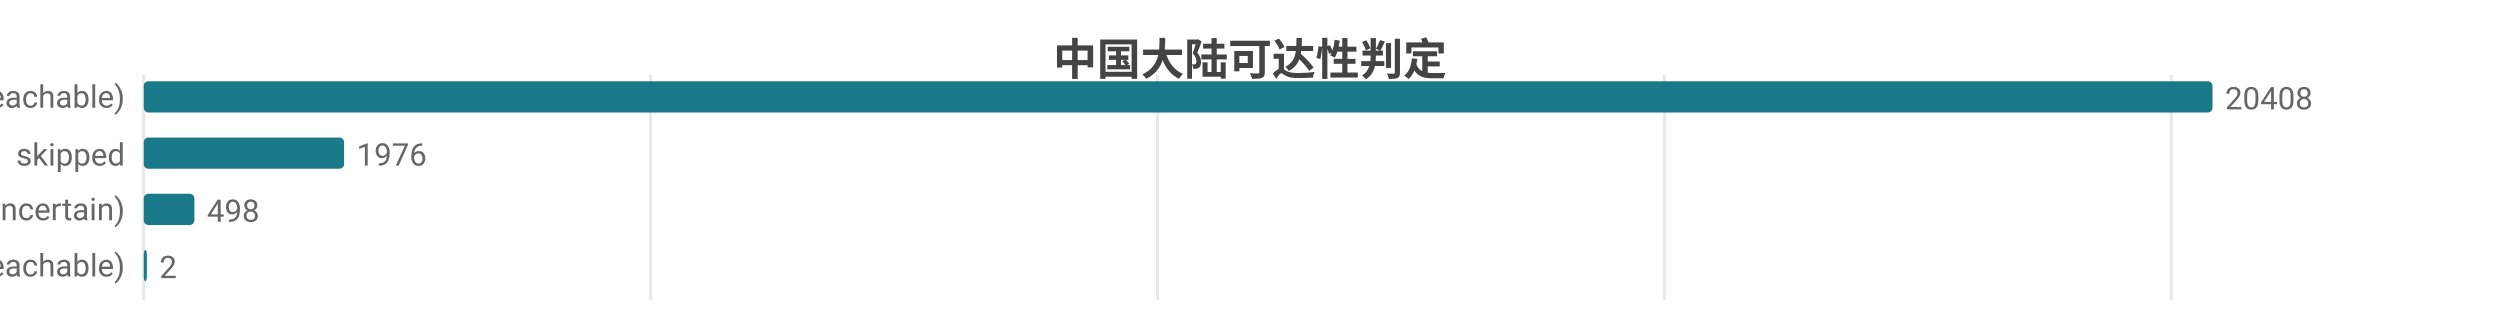
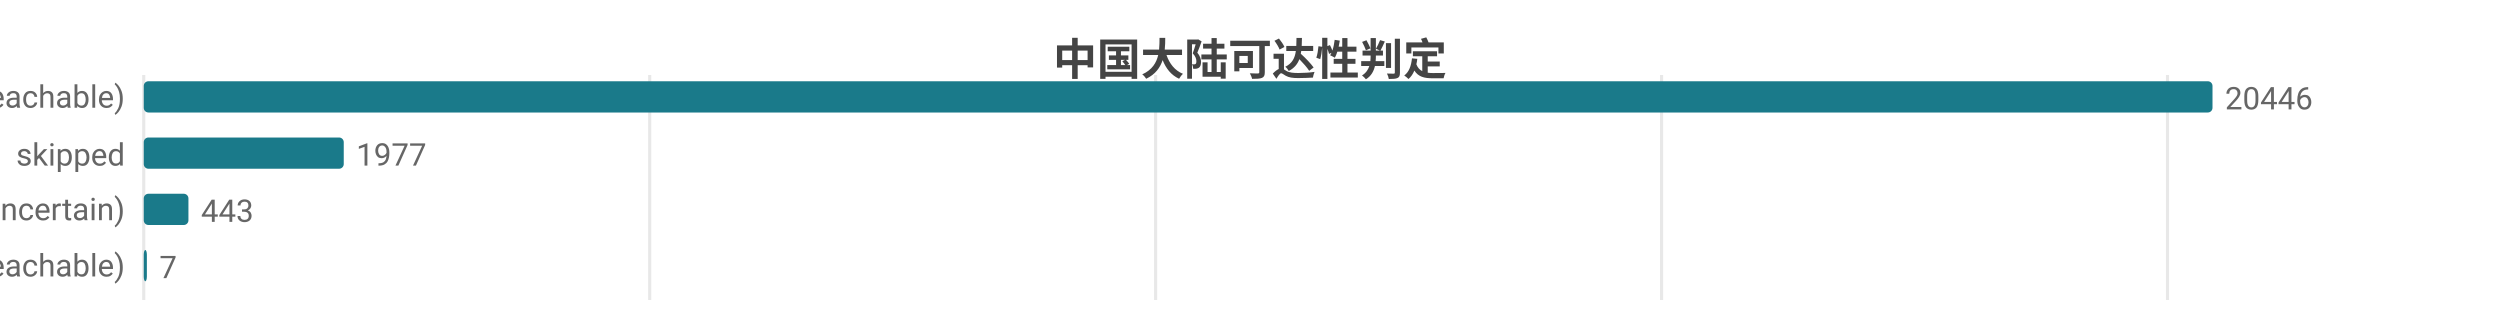
<svg xmlns="http://www.w3.org/2000/svg" width="800" height="104" viewBox="0 0 800 104">
  <rect width="800" height="104" fill="#ffffff" />
  <style>text{font-family:system-ui,-apple-system,'Segoe UI',Roboto,'PingFang SC','Microsoft YaHei','Noto Sans CJK SC',sans-serif}.g{stroke:#e8e8e8;stroke-width:1}.a{stroke:#999;stroke-width:1}.t{font-size:10px;fill:#666}.m{font-size:10px;text-anchor:middle;fill:#666}.e{font-size:10px;text-anchor:end;fill:#666}.l{font-size:11px;fill:#333}.tt{font-size:14px;font-weight:600;text-anchor:middle;fill:#444}.em{font-size:13px;text-anchor:middle;fill:#999}</style>
  <text class="tt" x="400.0" y="24">中国大陆可达性判定</text>
  <line class="g" x1="46" y1="24" x2="46" y2="96" />
-   <line class="g" x1="208.2" y1="24" x2="208.2" y2="96" />
-   <line class="g" x1="370.4" y1="24" x2="370.4" y2="96" />
-   <line class="g" x1="532.6" y1="24" x2="532.6" y2="96" />
-   <line class="g" x1="694.8" y1="24" x2="694.8" y2="96" />
+   <line class="g" x1="207.9" y1="24" x2="207.9" y2="96" />
+   <line class="g" x1="369.8" y1="24" x2="369.8" y2="96" />
+   <line class="g" x1="531.7" y1="24" x2="531.7" y2="96" />
+   <line class="g" x1="693.6" y1="24" x2="693.6" y2="96" />
  <text class="e" x="40" y="35">可达 (reachable)</text>
  <rect x="46" y="26" width="662" height="10" fill="#1a7a8a" rx="1.5" />
-   <text class="t" x="712" y="35">20408</text>
+   <text class="t" x="712" y="35">20446</text>
  <text class="e" x="40" y="53">skipped</text>
-   <rect x="46" y="44" width="64.1" height="10" fill="#1a7a8a" rx="1.5" />
-   <text class="t" x="114.1" y="53">1976</text>
+   <rect x="46" y="44" width="64.0" height="10" fill="#1a7a8a" rx="1.5" />
+   <text class="t" x="114.0" y="53">1977</text>
  <text class="e" x="40" y="71">不确定 (uncertain)</text>
-   <rect x="46" y="62" width="16.2" height="10" fill="#1a7a8a" rx="1.5" />
-   <text class="t" x="66.2" y="71">498</text>
+   <rect x="46" y="62" width="14.3" height="10" fill="#1a7a8a" rx="1.5" />
+   <text class="t" x="64.3" y="71">443</text>
  <text class="e" x="40" y="89">不可达 (unreachable)</text>
  <rect x="46" y="80" width="1" height="10" fill="#1a7a8a" rx="1.5" />
-   <text class="t" x="51" y="89">2</text>
+   <text class="t" x="51" y="89">7</text>
</svg>
